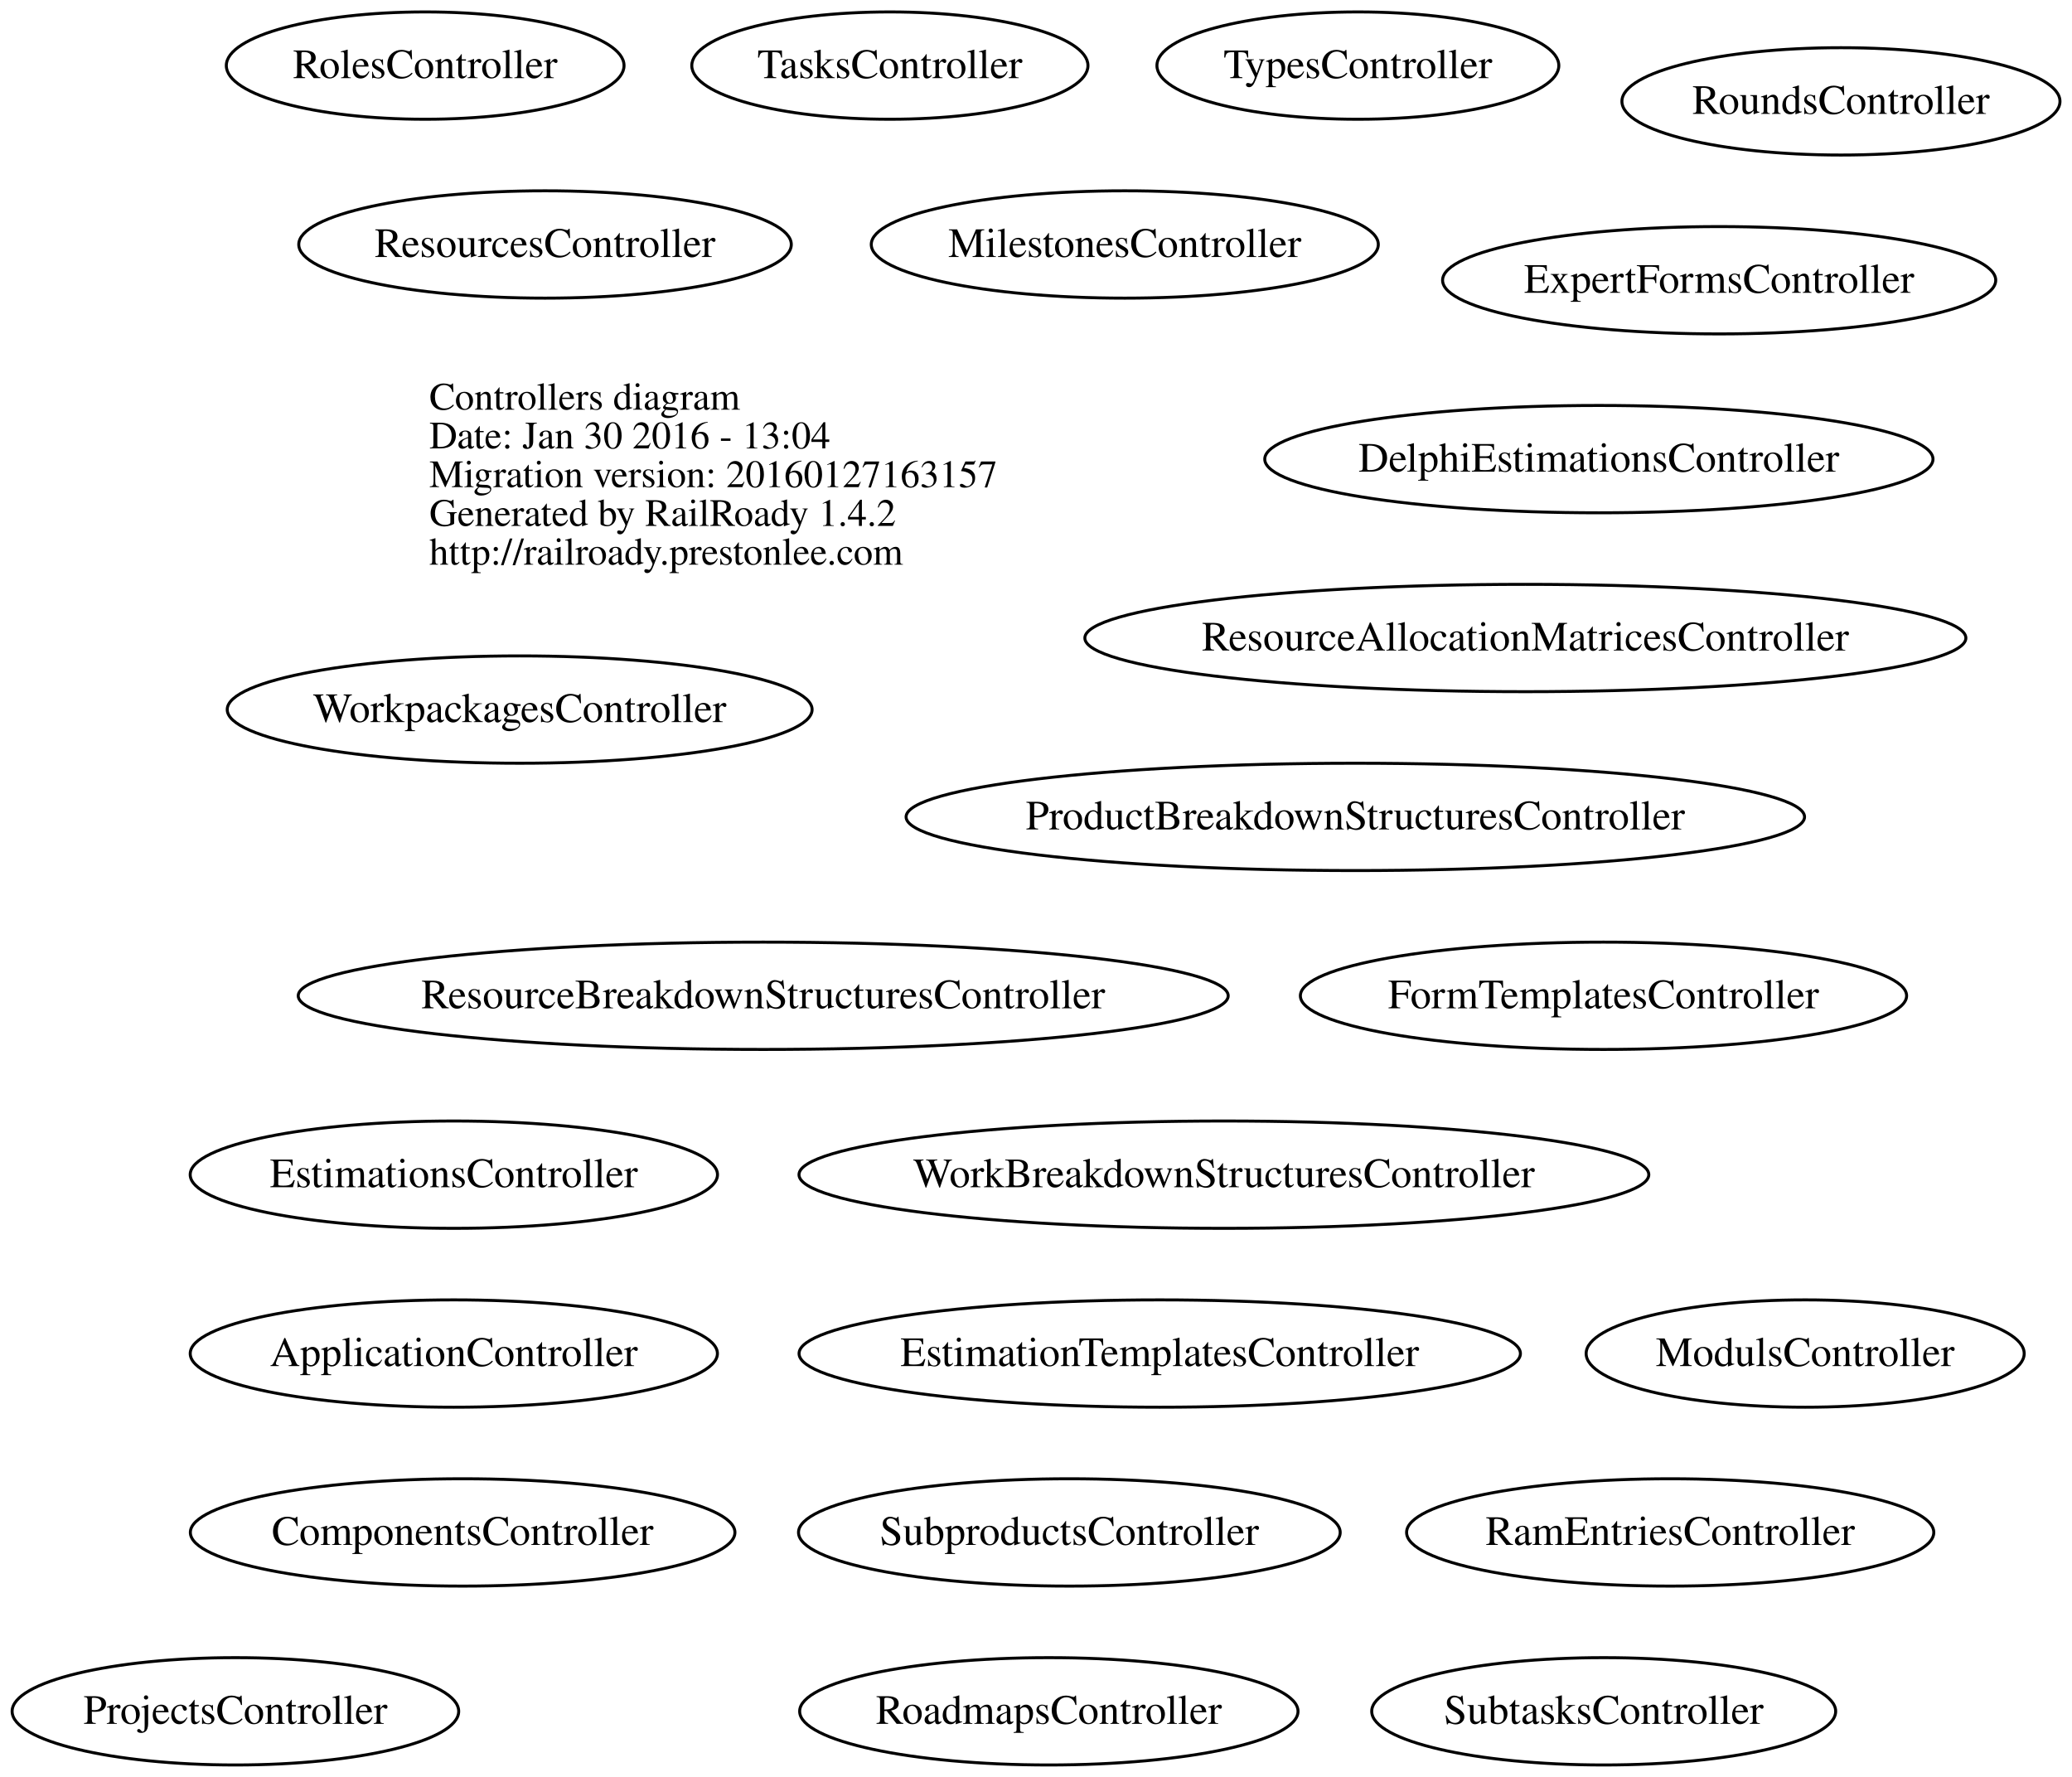
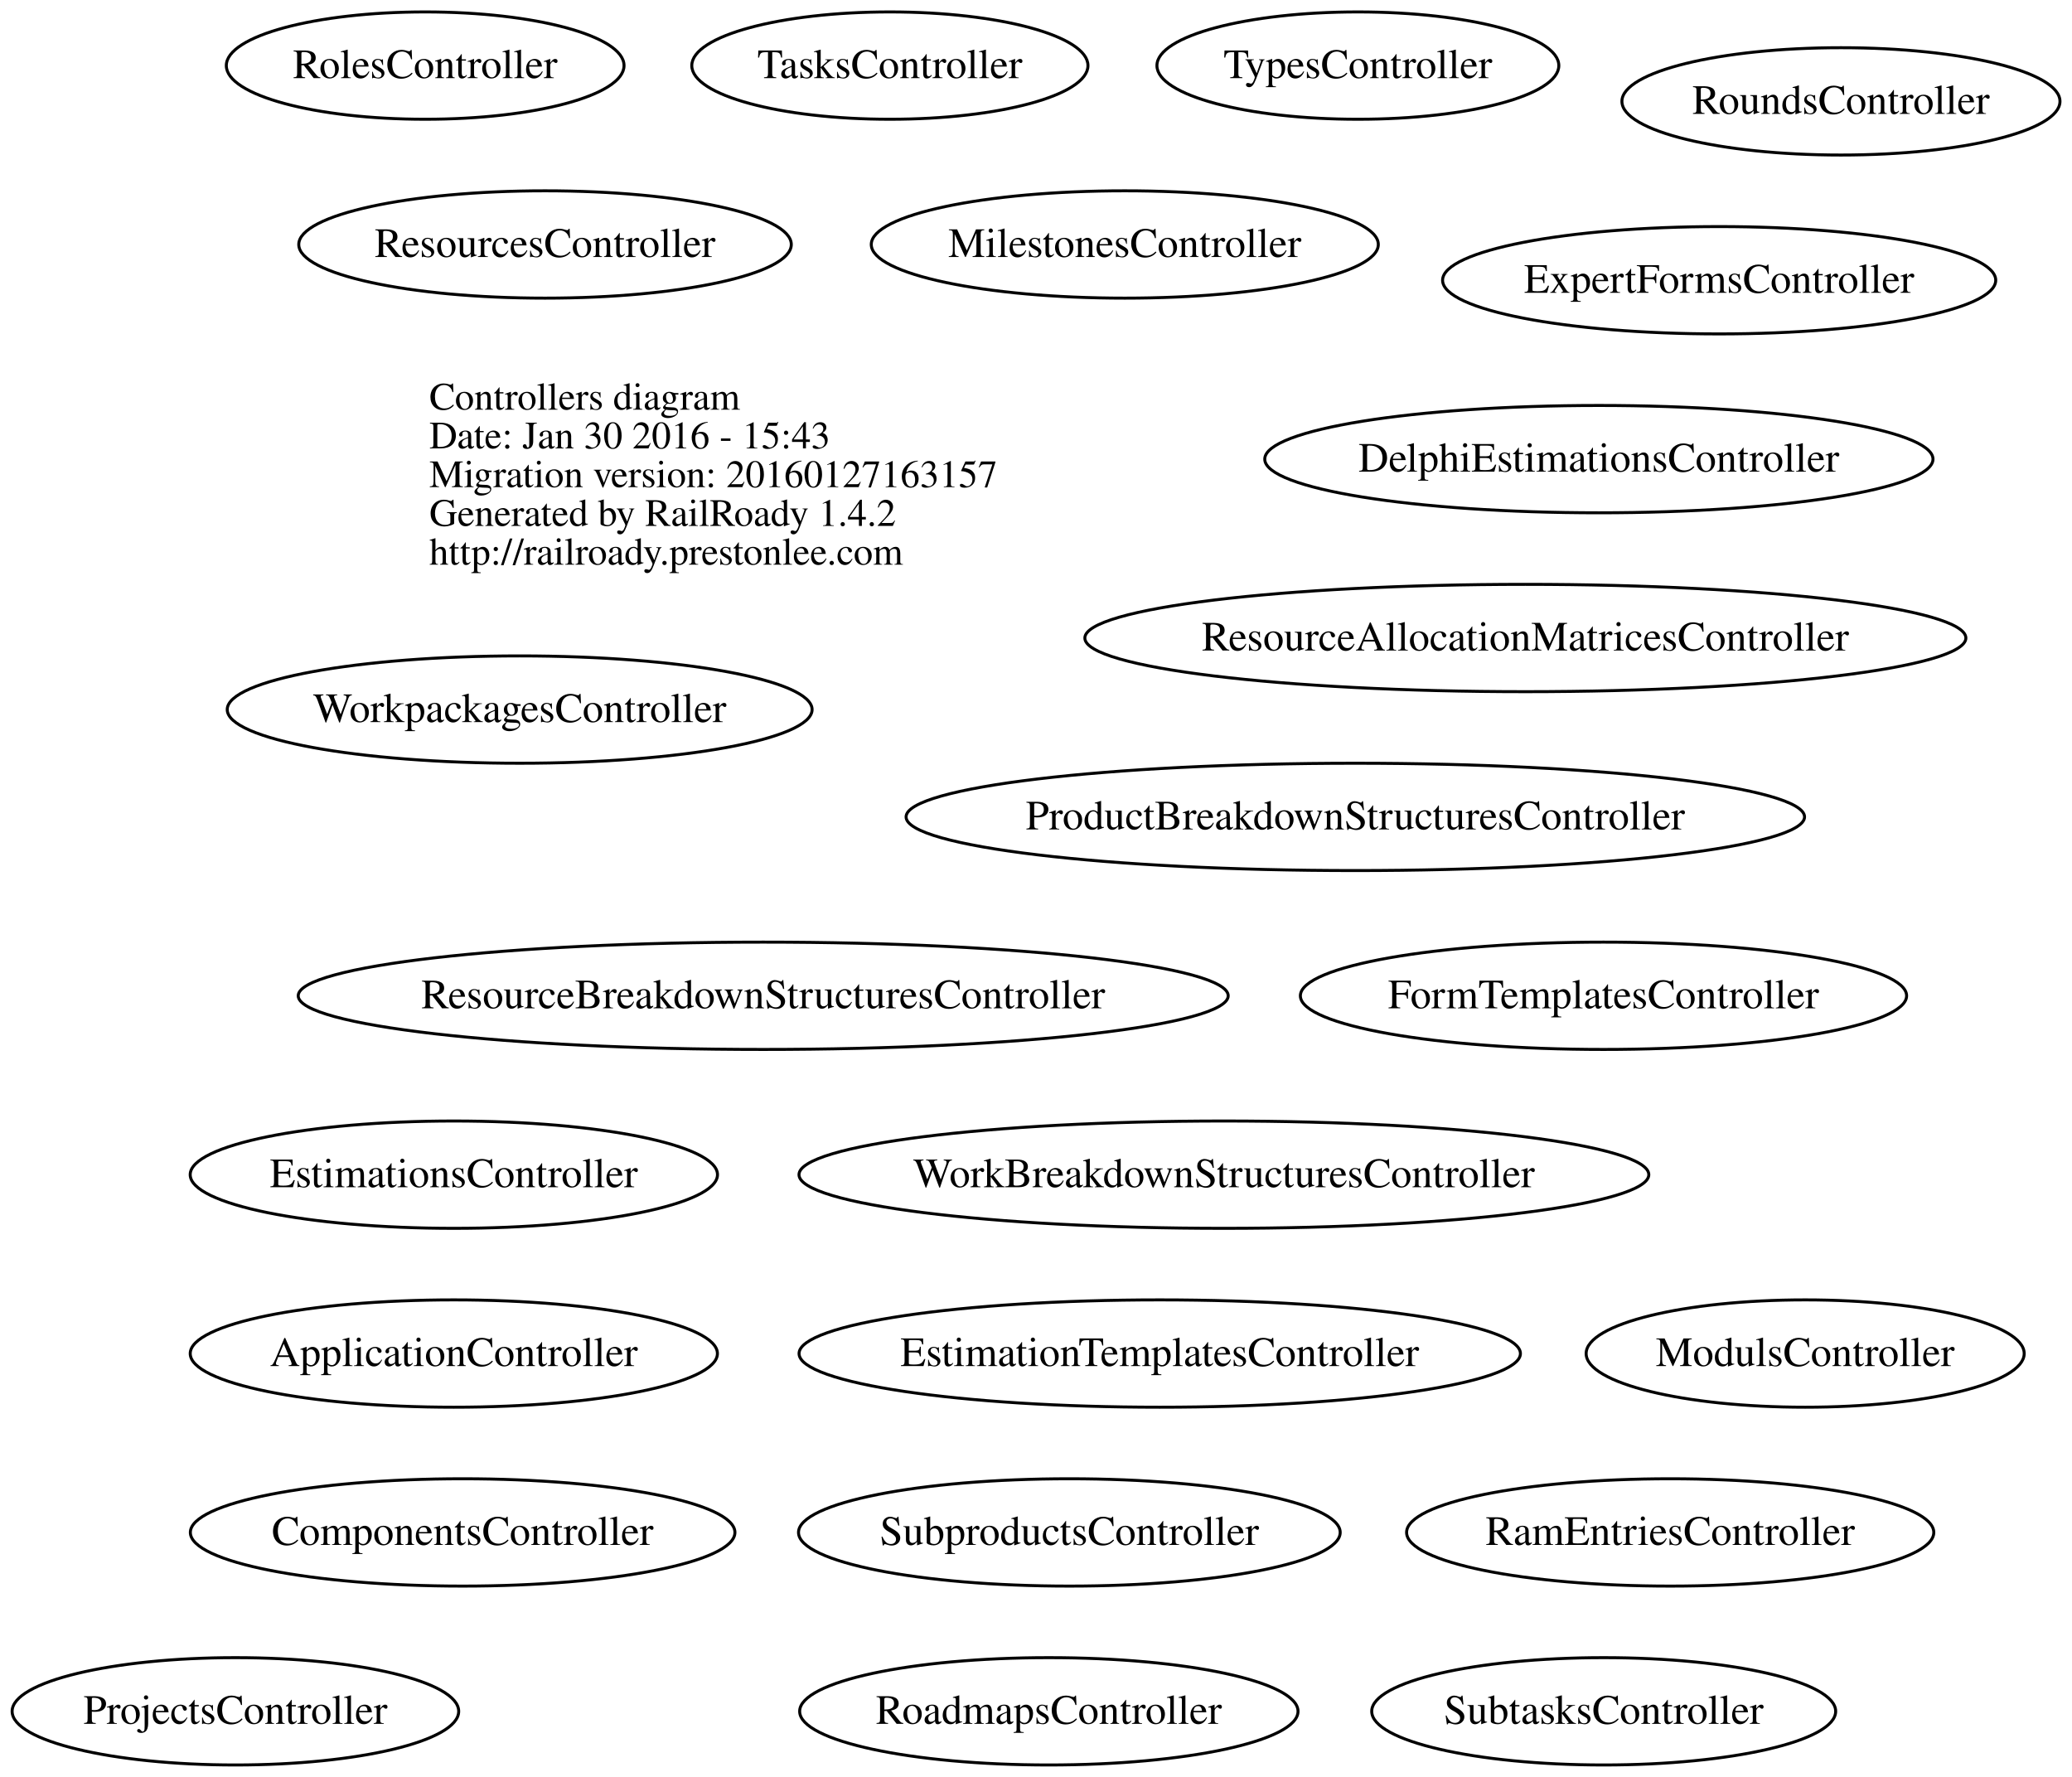
<svg xmlns="http://www.w3.org/2000/svg" width="695pt" height="596pt" viewBox="0.00 0.00 694.97 596.00">
  <g id="graph0" class="graph" transform="scale(1 1) rotate(0) translate(4 592)">
    <polygon fill="none" stroke="none" points="-4,4 -4,-592 690.967,-592 690.967,4 -4,4" />
    <g id="node1" class="node">
      <text text-anchor="start" x="140" y="-454.6" font-family="Times,serif" font-size="13.00">Controllers diagram</text>
-       <text text-anchor="start" x="140" y="-441.6" font-family="Times,serif" font-size="13.00">Date: Jan 30 2016 - 13:04</text>
+       <text text-anchor="start" x="140" y="-441.6" font-family="Times,serif" font-size="13.00">Date: Jan 30 2016 - 15:43</text>
      <text text-anchor="start" x="140" y="-428.6" font-family="Times,serif" font-size="13.00">Migration version: 20160127163157</text>
      <text text-anchor="start" x="140" y="-415.6" font-family="Times,serif" font-size="13.00">Generated by RailRoady 1.4.2</text>
      <text text-anchor="start" x="140" y="-402.6" font-family="Times,serif" font-size="13.00">http://railroady.prestonlee.com</text>
    </g>
    <g id="node2" class="node">
      <ellipse fill="none" stroke="black" cx="148.208" cy="-138" rx="88.417" ry="18" />
      <text text-anchor="middle" x="148.208" y="-133.8" font-family="Times,serif" font-size="14.00">ApplicationController</text>
    </g>
    <g id="node3" class="node">
      <ellipse fill="none" stroke="black" cx="151.166" cy="-78" rx="91.333" ry="18" />
      <text text-anchor="middle" x="151.166" y="-73.8" font-family="Times,serif" font-size="14.00">ComponentsController</text>
    </g>
    <g id="node4" class="node">
      <ellipse fill="none" stroke="black" cx="532.286" cy="-438" rx="112.072" ry="18" />
      <text text-anchor="middle" x="532.286" y="-433.8" font-family="Times,serif" font-size="14.00">DelphiEstimationsController</text>
    </g>
    <g id="node5" class="node">
      <ellipse fill="none" stroke="black" cx="384.991" cy="-138" rx="120.983" ry="18" />
      <text text-anchor="middle" x="384.991" y="-133.8" font-family="Times,serif" font-size="14.00">EstimationTemplatesController</text>
    </g>
    <g id="node6" class="node">
      <ellipse fill="none" stroke="black" cx="148.217" cy="-198" rx="88.434" ry="18" />
      <text text-anchor="middle" x="148.217" y="-193.8" font-family="Times,serif" font-size="14.00">EstimationsController</text>
    </g>
    <g id="node7" class="node">
      <ellipse fill="none" stroke="black" cx="572.634" cy="-498" rx="92.769" ry="18" />
      <text text-anchor="middle" x="572.634" y="-493.8" font-family="Times,serif" font-size="14.00">ExpertFormsController</text>
    </g>
    <g id="node8" class="node">
      <ellipse fill="none" stroke="black" cx="533.836" cy="-258" rx="101.673" ry="18" />
      <text text-anchor="middle" x="533.836" y="-253.8" font-family="Times,serif" font-size="14.00">FormTemplatesController</text>
    </g>
    <g id="node9" class="node">
      <ellipse fill="none" stroke="black" cx="373.268" cy="-510" rx="85.036" ry="18" />
      <text text-anchor="middle" x="373.268" y="-505.8" font-family="Times,serif" font-size="14.00">MilestonesController</text>
    </g>
    <g id="node10" class="node">
      <ellipse fill="none" stroke="black" cx="601.484" cy="-138" rx="73.467" ry="18" />
      <text text-anchor="middle" x="601.484" y="-133.8" font-family="Times,serif" font-size="14.00">ModulsController</text>
    </g>
    <g id="node11" class="node">
      <ellipse fill="none" stroke="black" cx="450.592" cy="-318" rx="150.684" ry="18" />
      <text text-anchor="middle" x="450.592" y="-313.8" font-family="Times,serif" font-size="14.00">ProductBreakdownStructuresController</text>
    </g>
    <g id="node12" class="node">
      <ellipse fill="none" stroke="black" cx="74.947" cy="-18" rx="74.895" ry="18" />
      <text text-anchor="middle" x="74.947" y="-13.8" font-family="Times,serif" font-size="14.00">ProjectsController</text>
    </g>
    <g id="node13" class="node">
      <ellipse fill="none" stroke="black" cx="556.208" cy="-78" rx="88.417" ry="18" />
      <text text-anchor="middle" x="556.208" y="-73.8" font-family="Times,serif" font-size="14.00">RamEntriesController</text>
    </g>
    <g id="node14" class="node">
      <ellipse fill="none" stroke="black" cx="507.63" cy="-378" rx="147.759" ry="18" />
      <text text-anchor="middle" x="507.63" y="-373.8" font-family="Times,serif" font-size="14.00">ResourceAllocationMatricesController</text>
    </g>
    <g id="node15" class="node">
      <ellipse fill="none" stroke="black" cx="251.985" cy="-258" rx="155.97" ry="18" />
      <text text-anchor="middle" x="251.985" y="-253.8" font-family="Times,serif" font-size="14.00">ResourceBreakdownStructuresController</text>
    </g>
    <g id="node16" class="node">
      <ellipse fill="none" stroke="black" cx="178.802" cy="-510" rx="82.605" ry="18" />
      <text text-anchor="middle" x="178.802" y="-505.8" font-family="Times,serif" font-size="14.00">ResourcesController</text>
    </g>
    <g id="node17" class="node">
      <ellipse fill="none" stroke="black" cx="347.791" cy="-18" rx="83.582" ry="18" />
      <text text-anchor="middle" x="347.791" y="-13.8" font-family="Times,serif" font-size="14.00">RoadmapsController</text>
    </g>
    <g id="node18" class="node">
      <ellipse fill="none" stroke="black" cx="138.601" cy="-570" rx="66.701" ry="18" />
      <text text-anchor="middle" x="138.601" y="-565.8" font-family="Times,serif" font-size="14.00">RolesController</text>
    </g>
    <g id="node19" class="node">
      <ellipse fill="none" stroke="black" cx="613.484" cy="-558" rx="73.467" ry="18" />
      <text text-anchor="middle" x="613.484" y="-553.8" font-family="Times,serif" font-size="14.00">RoundsController</text>
    </g>
    <g id="node20" class="node">
      <ellipse fill="none" stroke="black" cx="354.674" cy="-78" rx="90.848" ry="18" />
      <text text-anchor="middle" x="354.674" y="-73.8" font-family="Times,serif" font-size="14.00">SubproductsController</text>
    </g>
    <g id="node21" class="node">
      <ellipse fill="none" stroke="black" cx="533.905" cy="-18" rx="77.811" ry="18" />
      <text text-anchor="middle" x="533.905" y="-13.8" font-family="Times,serif" font-size="14.00">SubtasksController</text>
    </g>
    <g id="node22" class="node">
      <ellipse fill="none" stroke="black" cx="294.471" cy="-570" rx="66.442" ry="18" />
      <text text-anchor="middle" x="294.471" y="-565.8" font-family="Times,serif" font-size="14.00">TasksController</text>
    </g>
    <g id="node23" class="node">
      <ellipse fill="none" stroke="black" cx="451.451" cy="-570" rx="67.402" ry="18" />
      <text text-anchor="middle" x="451.451" y="-565.8" font-family="Times,serif" font-size="14.00">TypesController</text>
    </g>
    <g id="node24" class="node">
      <ellipse fill="none" stroke="black" cx="406.513" cy="-198" rx="142.525" ry="18" />
      <text text-anchor="middle" x="406.513" y="-193.8" font-family="Times,serif" font-size="14.00">WorkBreakdownStructuresController</text>
    </g>
    <g id="node25" class="node">
      <ellipse fill="none" stroke="black" cx="170.295" cy="-354" rx="98.091" ry="18" />
      <text text-anchor="middle" x="170.295" y="-349.8" font-family="Times,serif" font-size="14.00">WorkpackagesController</text>
    </g>
  </g>
</svg>
